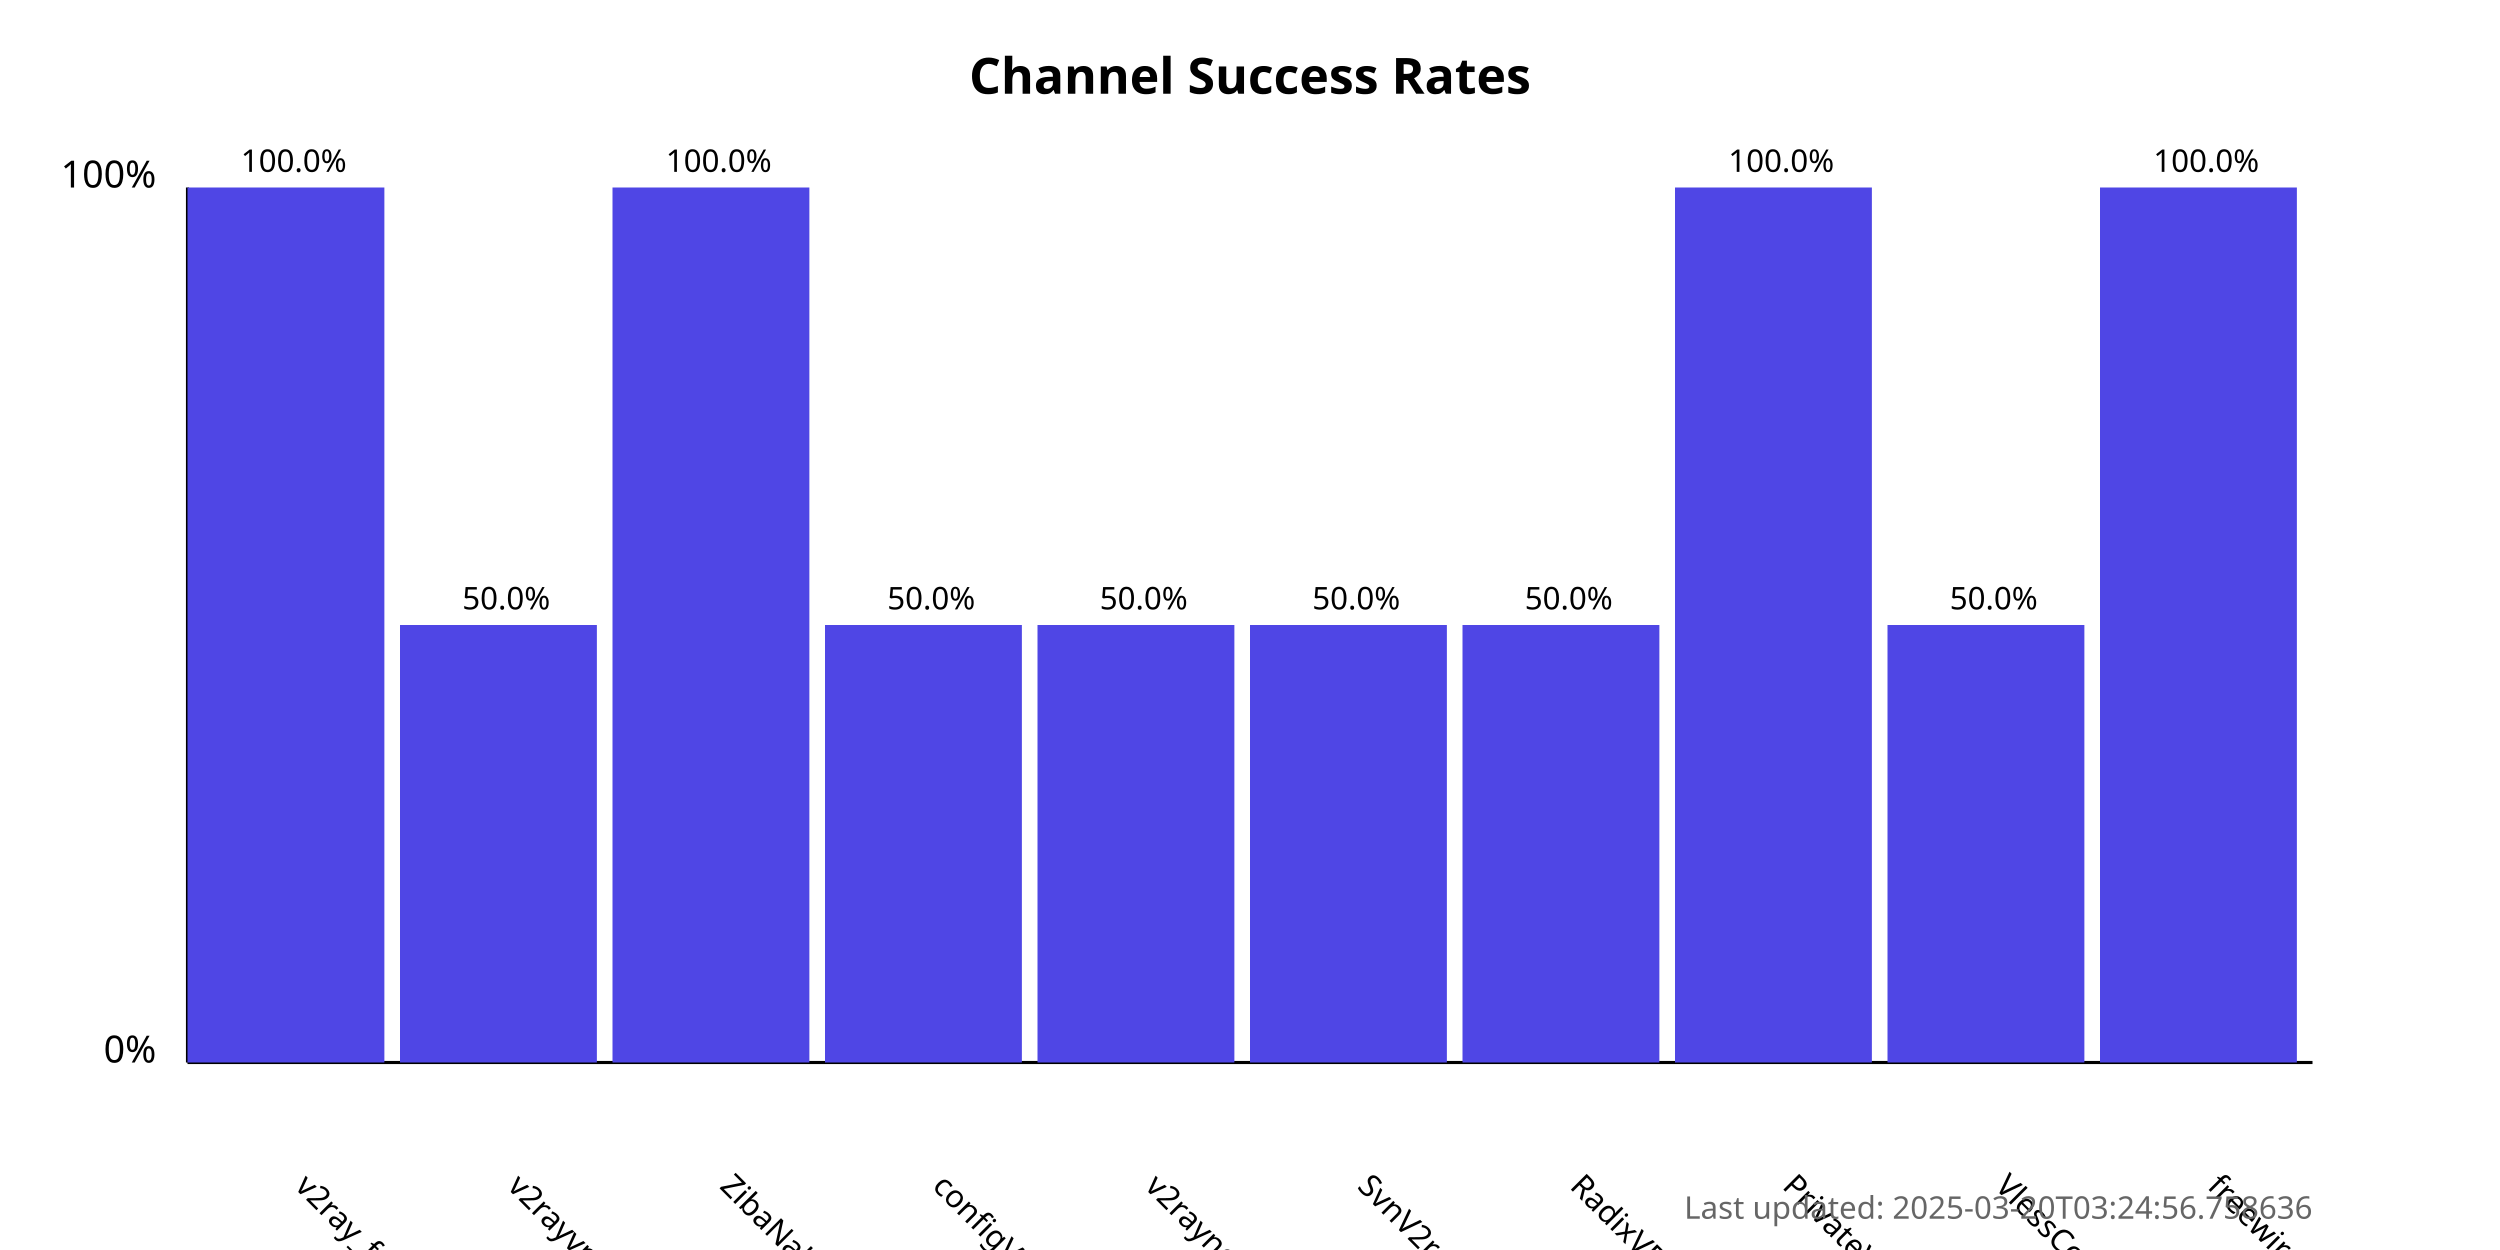
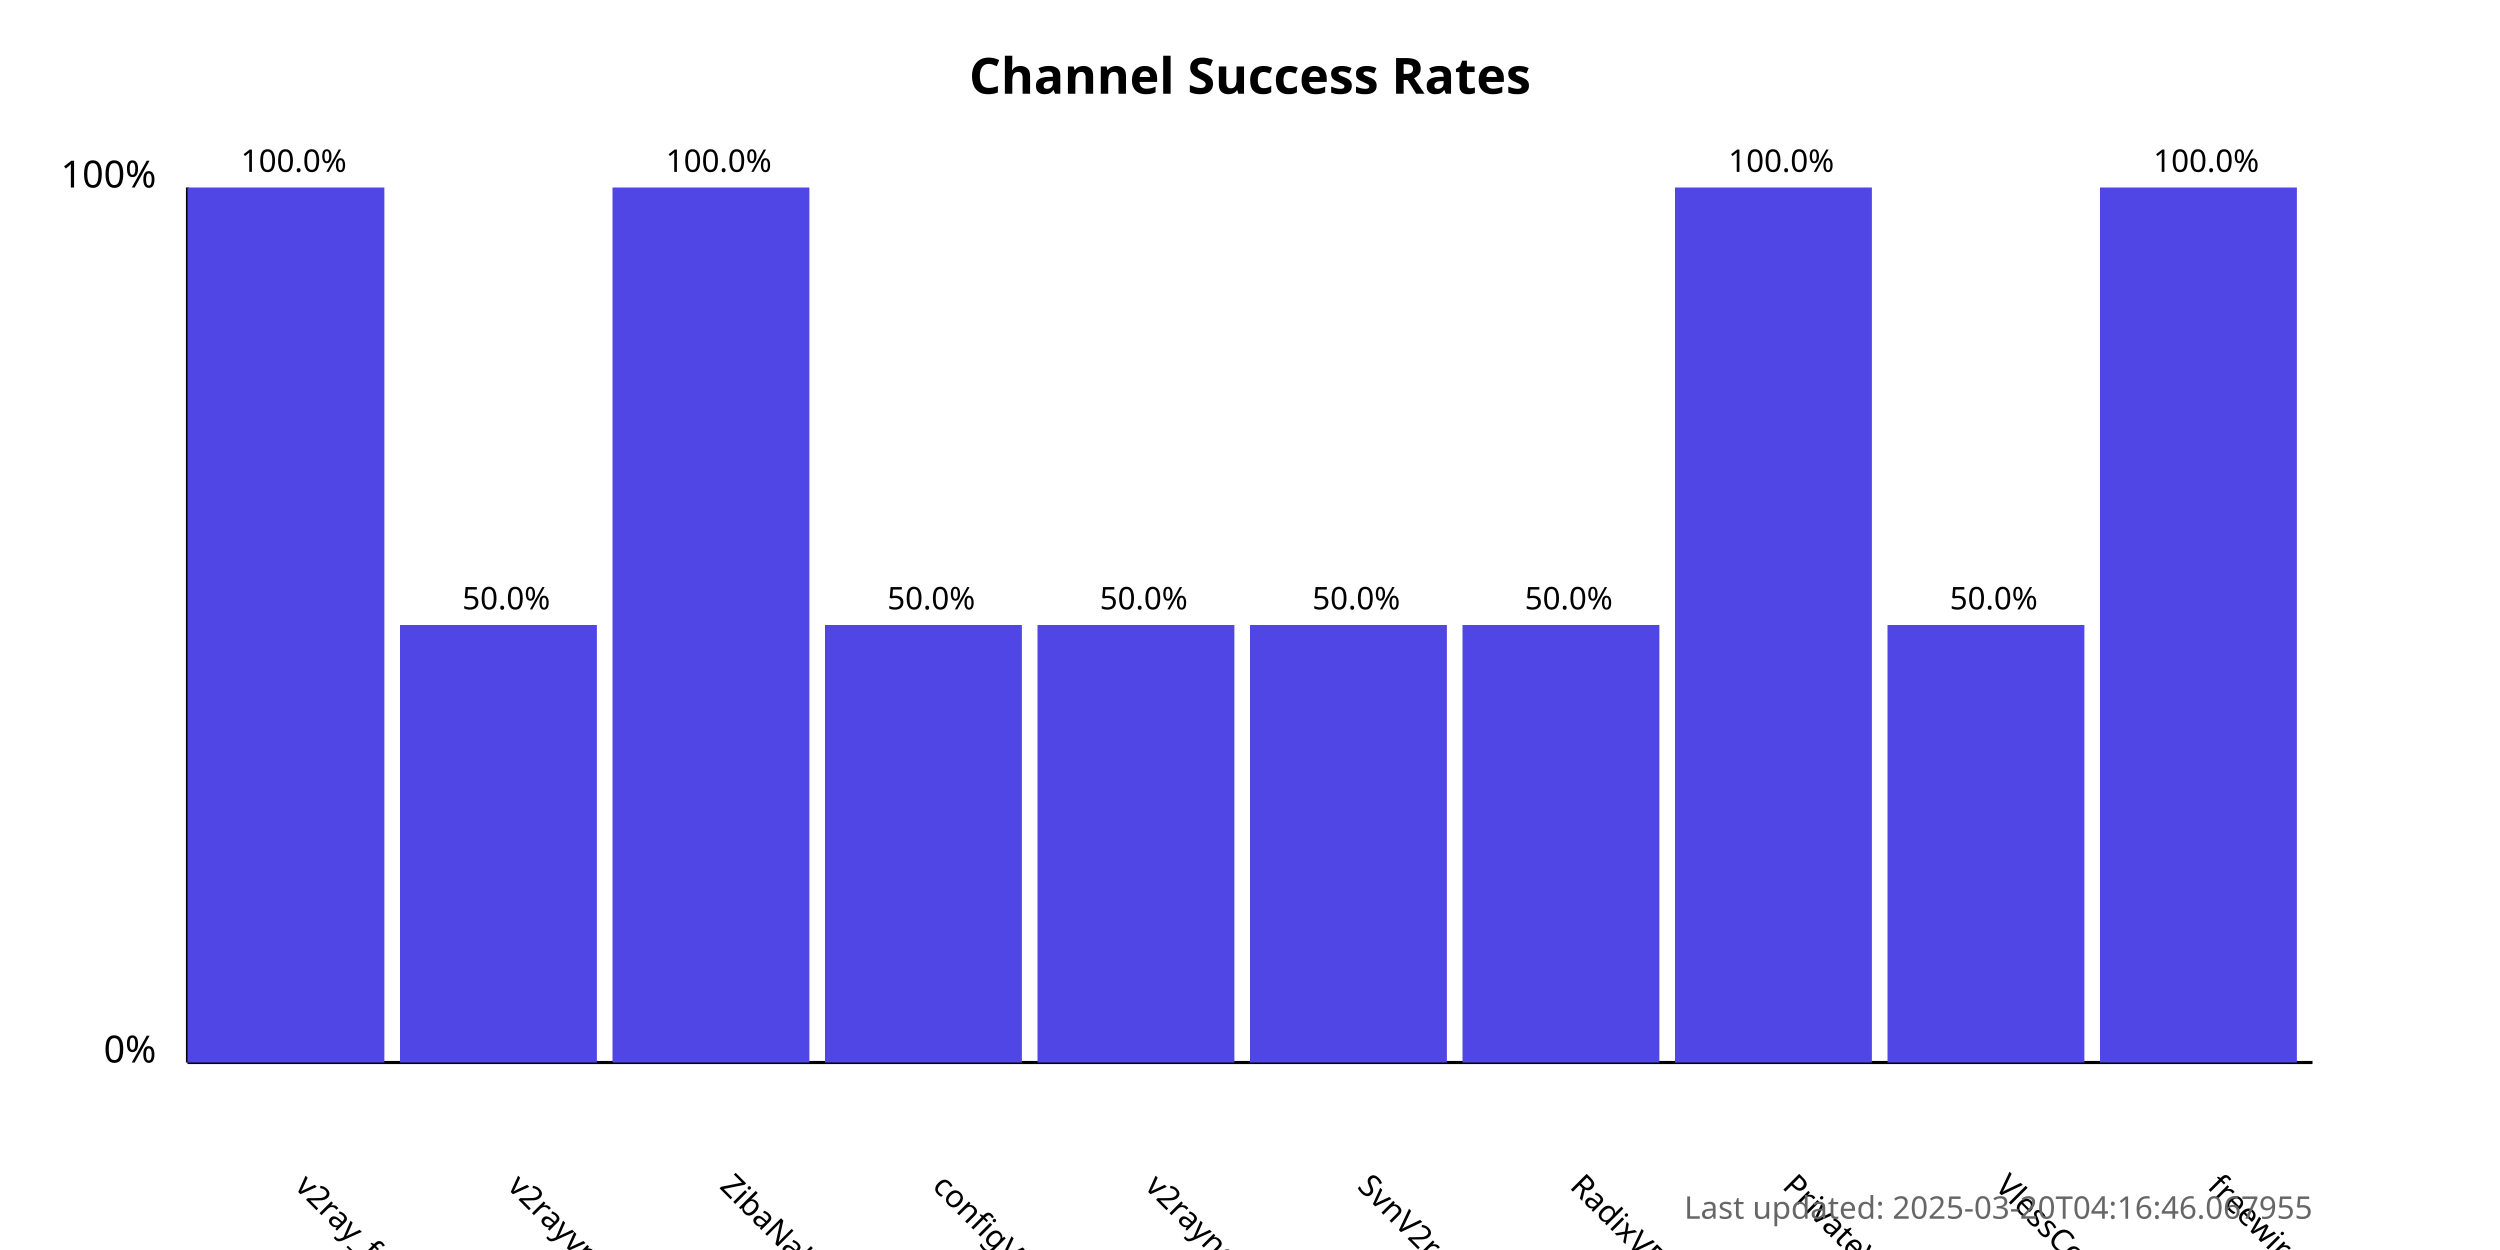
<svg xmlns="http://www.w3.org/2000/svg" width="800" height="400">
  <style>
            .chart-title { font: bold 16px sans-serif; }
            .axis-label { font: 12px sans-serif; }
            .tick-label { font: 10px sans-serif; }
            .bar { fill: #4f46e5; }
            .bar:hover { fill: #6366f1; }
            .timestamp { font: 10px sans-serif; fill: #666; }
        </style>
  <text x="400.0" y="30" text-anchor="middle" class="chart-title">
            Channel Success Rates
        </text>
  <line x1="60" y1="340" x2="60" y2="60" stroke="black" stroke-width="1" />
  <line x1="60" y1="340" x2="740" y2="340" stroke="black" stroke-width="1" />
  <text x="50" y="340" text-anchor="end" class="axis-label">0%</text>
  <text x="50" y="60" text-anchor="end" class="axis-label">100%</text>
  <g>
    <rect x="60" y="60.0" width="63.0" height="280.0" class="bar" />
    <text x="94.0" y="380" transform="rotate(45, 94.0, 380)" text-anchor="start" class="tick-label">
                v2ray_free_conf
            </text>
    <text x="94.0" y="55.0" text-anchor="middle" class="tick-label">
                100.0%
            </text>
  </g>
  <g>
    <rect x="128.0" y="200.0" width="63.0" height="140.0" class="bar" />
    <text x="162.0" y="380" transform="rotate(45, 162.0, 380)" text-anchor="start" class="tick-label">
                v2rayvpno
            </text>
    <text x="162.0" y="195.0" text-anchor="middle" class="tick-label">
                50.0%
            </text>
  </g>
  <g>
    <rect x="196.0" y="60.0" width="63.0" height="280.0" class="bar" />
    <text x="230.0" y="380" transform="rotate(45, 230.0, 380)" text-anchor="start" class="tick-label">
                ZibaNabz
            </text>
    <text x="230.0" y="55.0" text-anchor="middle" class="tick-label">
                100.0%
            </text>
  </g>
  <g>
    <rect x="264.0" y="200.0" width="63.0" height="140.0" class="bar" />
    <text x="298.0" y="380" transform="rotate(45, 298.0, 380)" text-anchor="start" class="tick-label">
                configV2rayForFree
            </text>
    <text x="298.0" y="195.0" text-anchor="middle" class="tick-label">
                50.0%
            </text>
  </g>
  <g>
    <rect x="332.0" y="200.0" width="63.0" height="140.0" class="bar" />
    <text x="366.0" y="380" transform="rotate(45, 366.0, 380)" text-anchor="start" class="tick-label">
                v2rayngvpn
            </text>
    <text x="366.0" y="195.0" text-anchor="middle" class="tick-label">
                50.0%
            </text>
  </g>
  <g>
    <rect x="400.0" y="200.0" width="63.0" height="140.0" class="bar" />
    <text x="434.0" y="380" transform="rotate(45, 434.0, 380)" text-anchor="start" class="tick-label">
                SvnV2ray
            </text>
    <text x="434.0" y="195.0" text-anchor="middle" class="tick-label">
                50.0%
            </text>
  </g>
  <g>
    <rect x="468.0" y="200.0" width="63.0" height="140.0" class="bar" />
    <text x="502.0" y="380" transform="rotate(45, 502.0, 380)" text-anchor="start" class="tick-label">
                RadixVPN
            </text>
    <text x="502.0" y="195.0" text-anchor="middle" class="tick-label">
                50.0%
            </text>
  </g>
  <g>
    <rect x="536.0" y="60.0" width="63.0" height="280.0" class="bar" />
    <text x="570.0" y="380" transform="rotate(45, 570.0, 380)" text-anchor="start" class="tick-label">
                PrivateVPNs
            </text>
    <text x="570.0" y="55.0" text-anchor="middle" class="tick-label">
                100.0%
            </text>
  </g>
  <g>
    <rect x="604.0" y="200.0" width="63.0" height="140.0" class="bar" />
    <text x="638.0" y="380" transform="rotate(45, 638.0, 380)" text-anchor="start" class="tick-label">
                VlessConfig
            </text>
    <text x="638.0" y="195.0" text-anchor="middle" class="tick-label">
                50.0%
            </text>
  </g>
  <g>
    <rect x="672.0" y="60.0" width="63.0" height="280.0" class="bar" />
    <text x="706.0" y="380" transform="rotate(45, 706.0, 380)" text-anchor="start" class="tick-label">
                freewireguard
            </text>
    <text x="706.0" y="55.0" text-anchor="middle" class="tick-label">
                100.0%
            </text>
  </g>
  <text x="740" y="390" text-anchor="end" class="timestamp">
-             Last updated: 2025-03-20T03:24:56.758636
+             Last updated: 2025-03-20T04:16:46.067955
        </text>
</svg>
